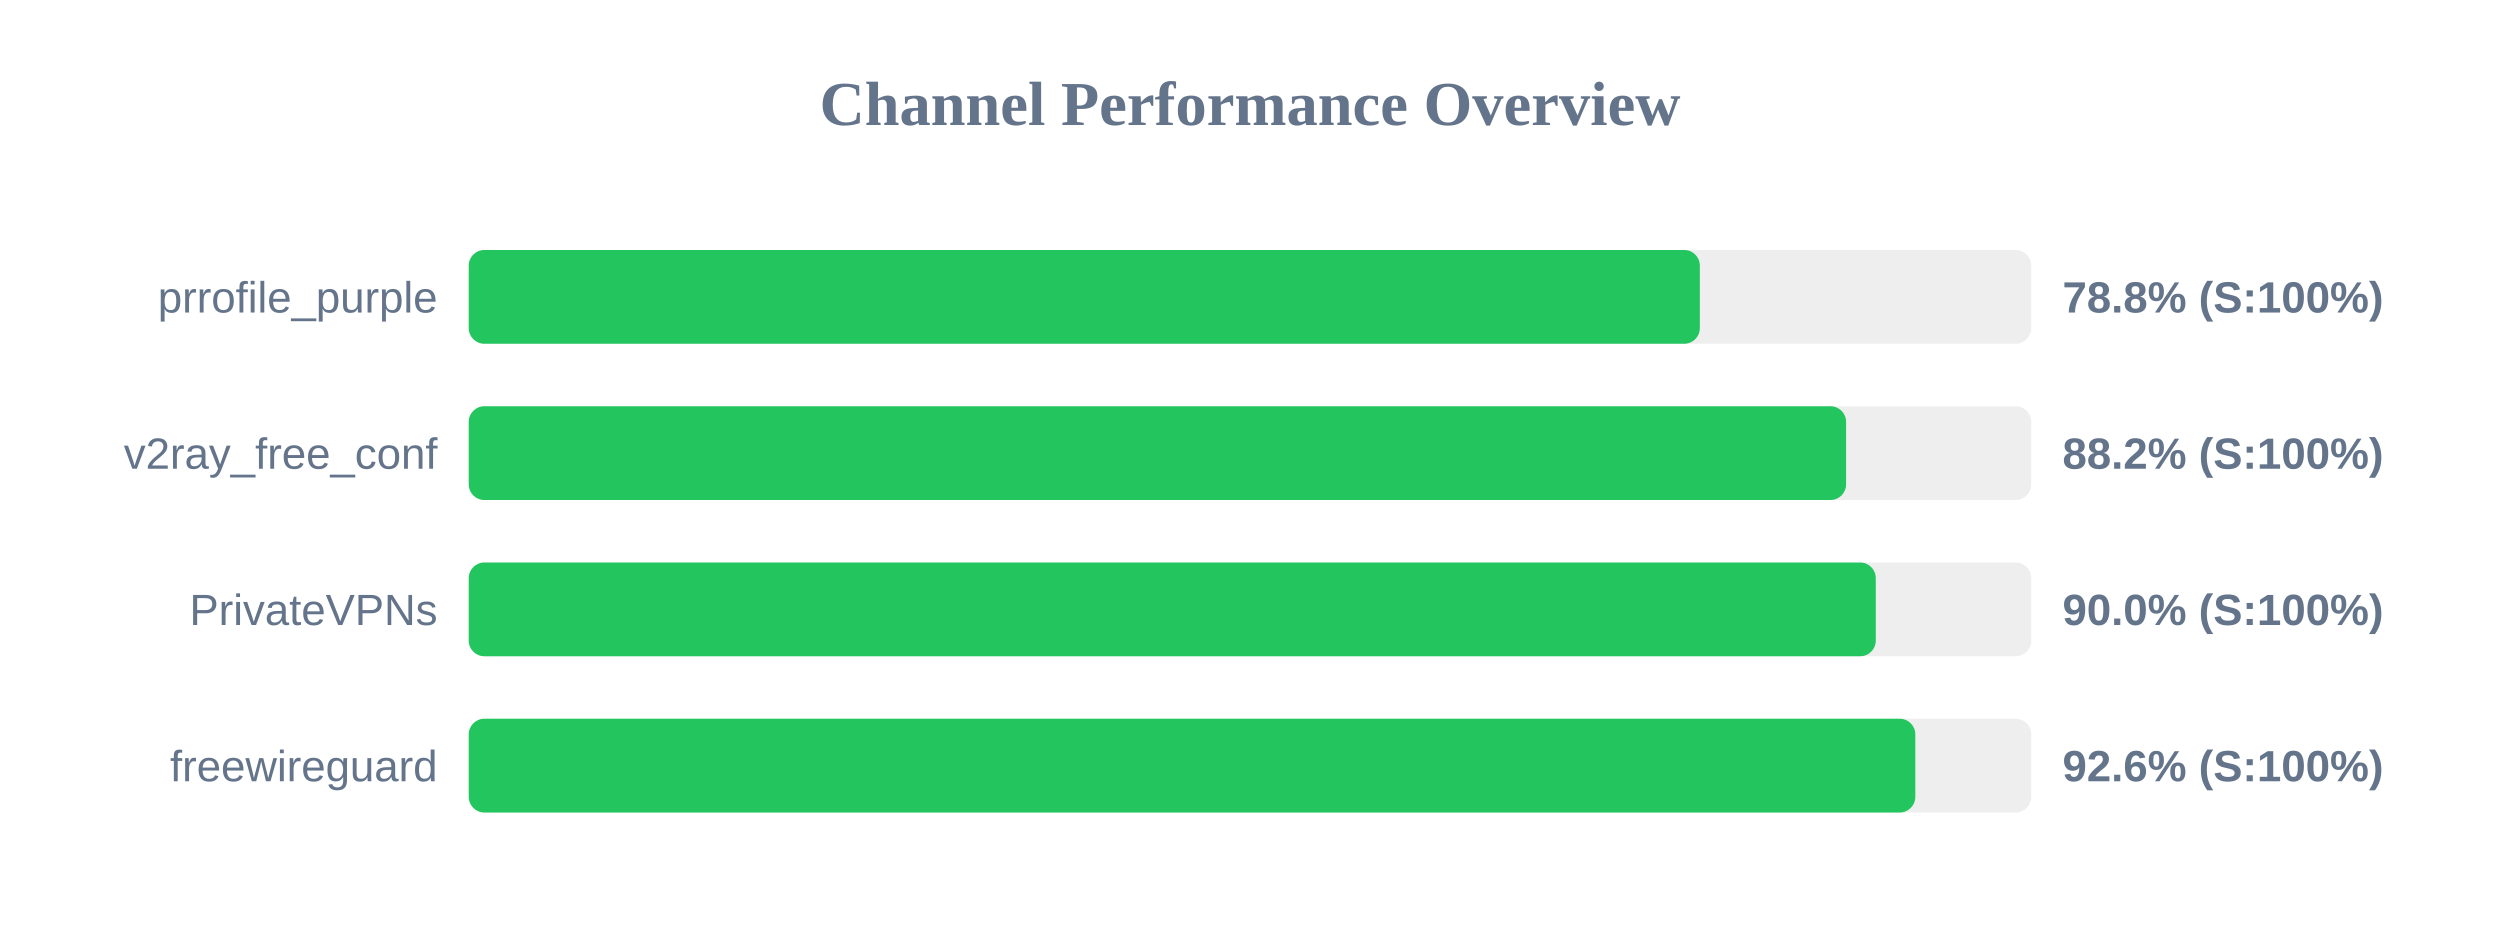
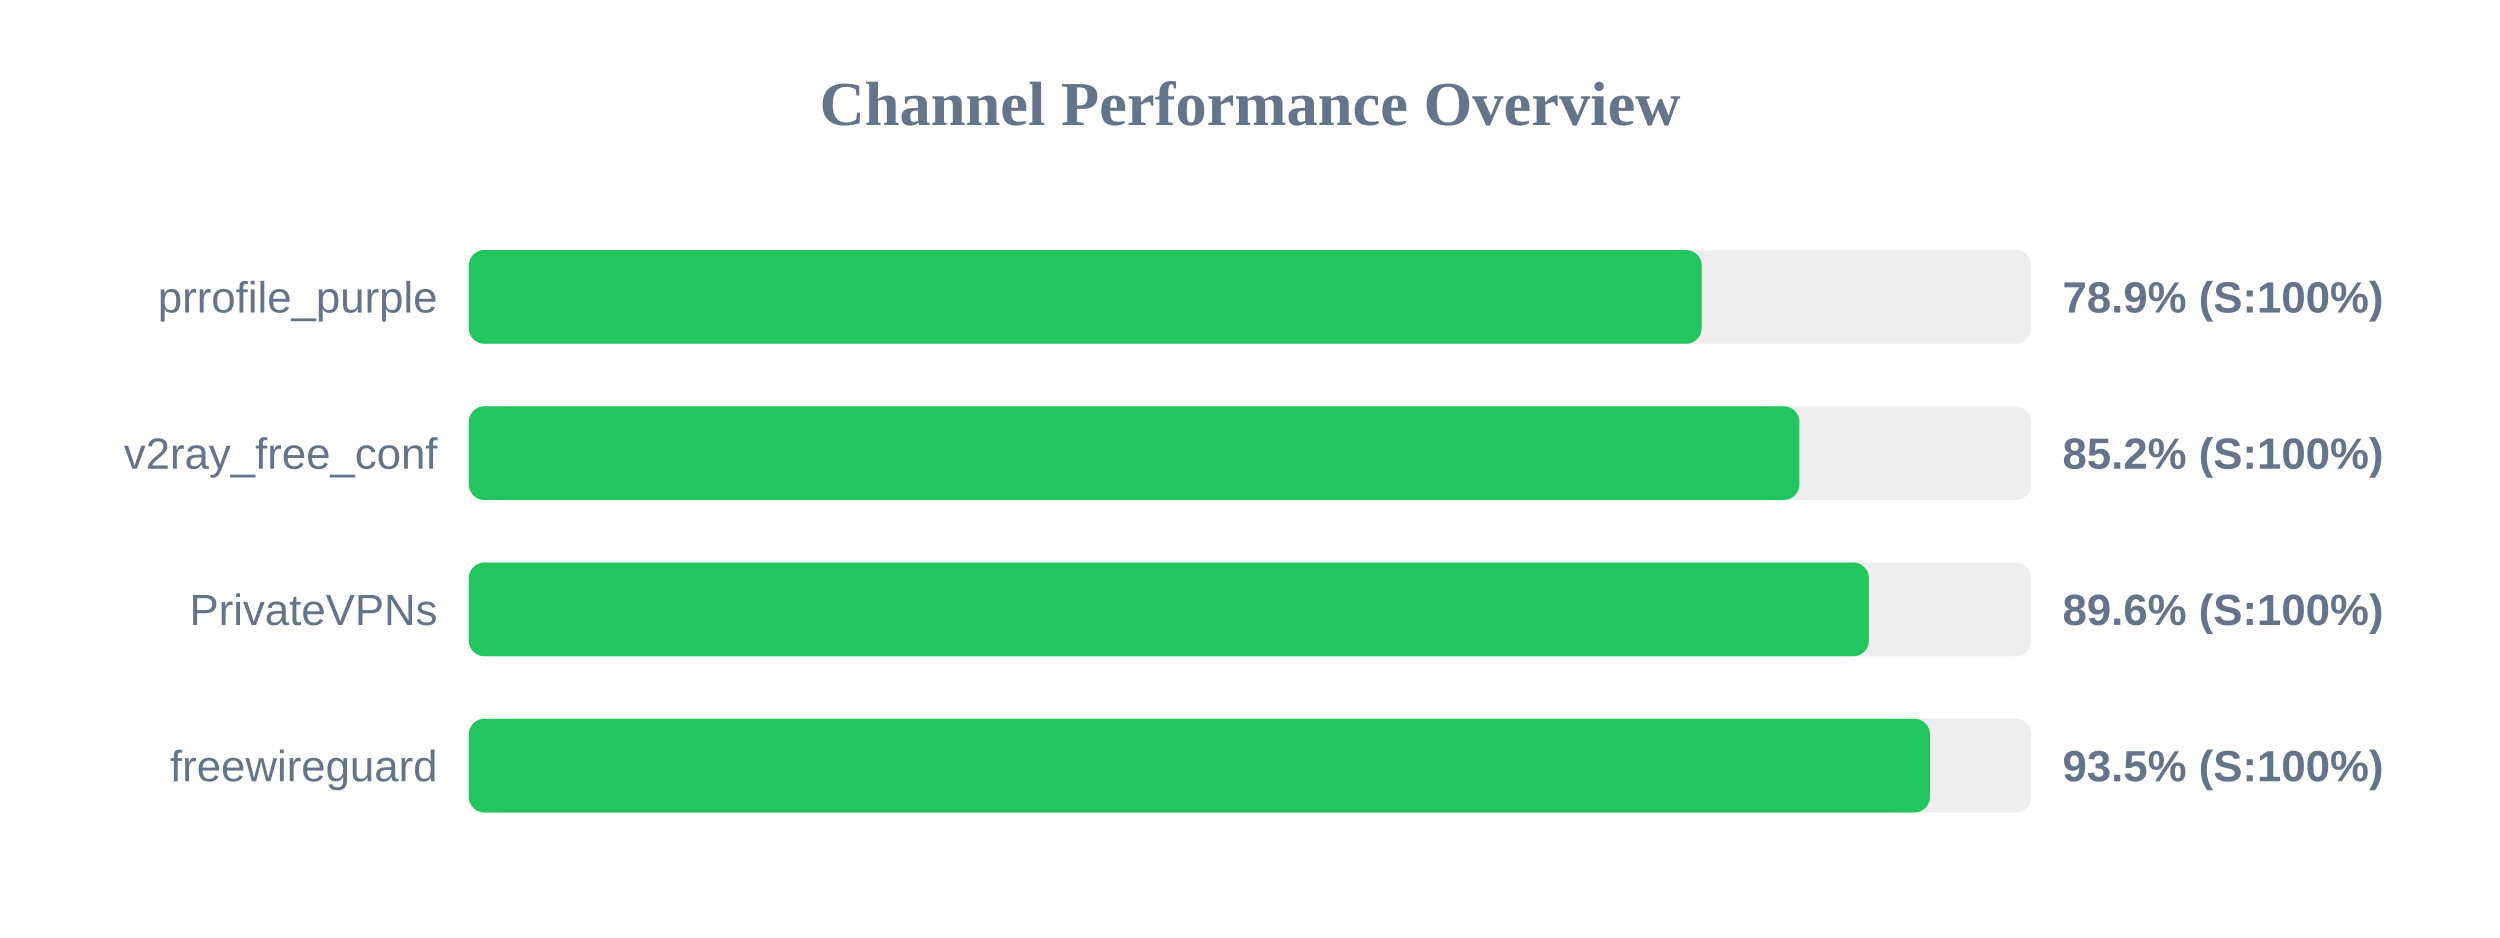
<svg xmlns="http://www.w3.org/2000/svg" width="800" height="300" version="1.1">
  <style>
        .row { font: 14px Arial; fill: #64748b; }
        .score { font: bold 14px Arial; fill: #64748b; }
    </style>
  <text x="400" y="40" text-anchor="middle" font-size="20px" font-weight="bold" fill="#64748b">Channel Performance Overview</text>
  <rect x="150" y="80" width="500" height="30" fill="#eee" rx="5" />
-   <rect x="150" y="80" width="393.95" height="30" fill="#22c55e" rx="5" />
+   <rect x="150" y="80" width="394.55" height="30" fill="#22c55e" rx="5" />
  <text x="140" y="100" text-anchor="end" class="row">prrofile_purple</text>
-   <text x="660" y="100" text-anchor="start" class="score">78.8% (S:100%)</text>
+   <text x="660" y="100" text-anchor="start" class="score">78.9% (S:100%)</text>
  <rect x="150" y="130" width="500" height="30" fill="#eee" rx="5" />
-   <rect x="150" y="130" width="440.75" height="30" fill="#22c55e" rx="5" />
+   <rect x="150" y="130" width="425.8" height="30" fill="#22c55e" rx="5" />
  <text x="140" y="150" text-anchor="end" class="row">v2ray_free_conf</text>
-   <text x="660" y="150" text-anchor="start" class="score">88.2% (S:100%)</text>
+   <text x="660" y="150" text-anchor="start" class="score">85.2% (S:100%)</text>
  <rect x="150" y="180" width="500" height="30" fill="#eee" rx="5" />
-   <rect x="150" y="180" width="450.25" height="30" fill="#22c55e" rx="5" />
+   <rect x="150" y="180" width="448.05" height="30" fill="#22c55e" rx="5" />
  <text x="140" y="200" text-anchor="end" class="row">PrivateVPNs</text>
-   <text x="660" y="200" text-anchor="start" class="score">90.0% (S:100%)</text>
+   <text x="660" y="200" text-anchor="start" class="score">89.6% (S:100%)</text>
  <rect x="150" y="230" width="500" height="30" fill="#eee" rx="5" />
-   <rect x="150" y="230" width="462.9" height="30" fill="#22c55e" rx="5" />
+   <rect x="150" y="230" width="467.6" height="30" fill="#22c55e" rx="5" />
  <text x="140" y="250" text-anchor="end" class="row">freewireguard</text>
-   <text x="660" y="250" text-anchor="start" class="score">92.6% (S:100%)</text>
+   <text x="660" y="250" text-anchor="start" class="score">93.5% (S:100%)</text>
</svg>
